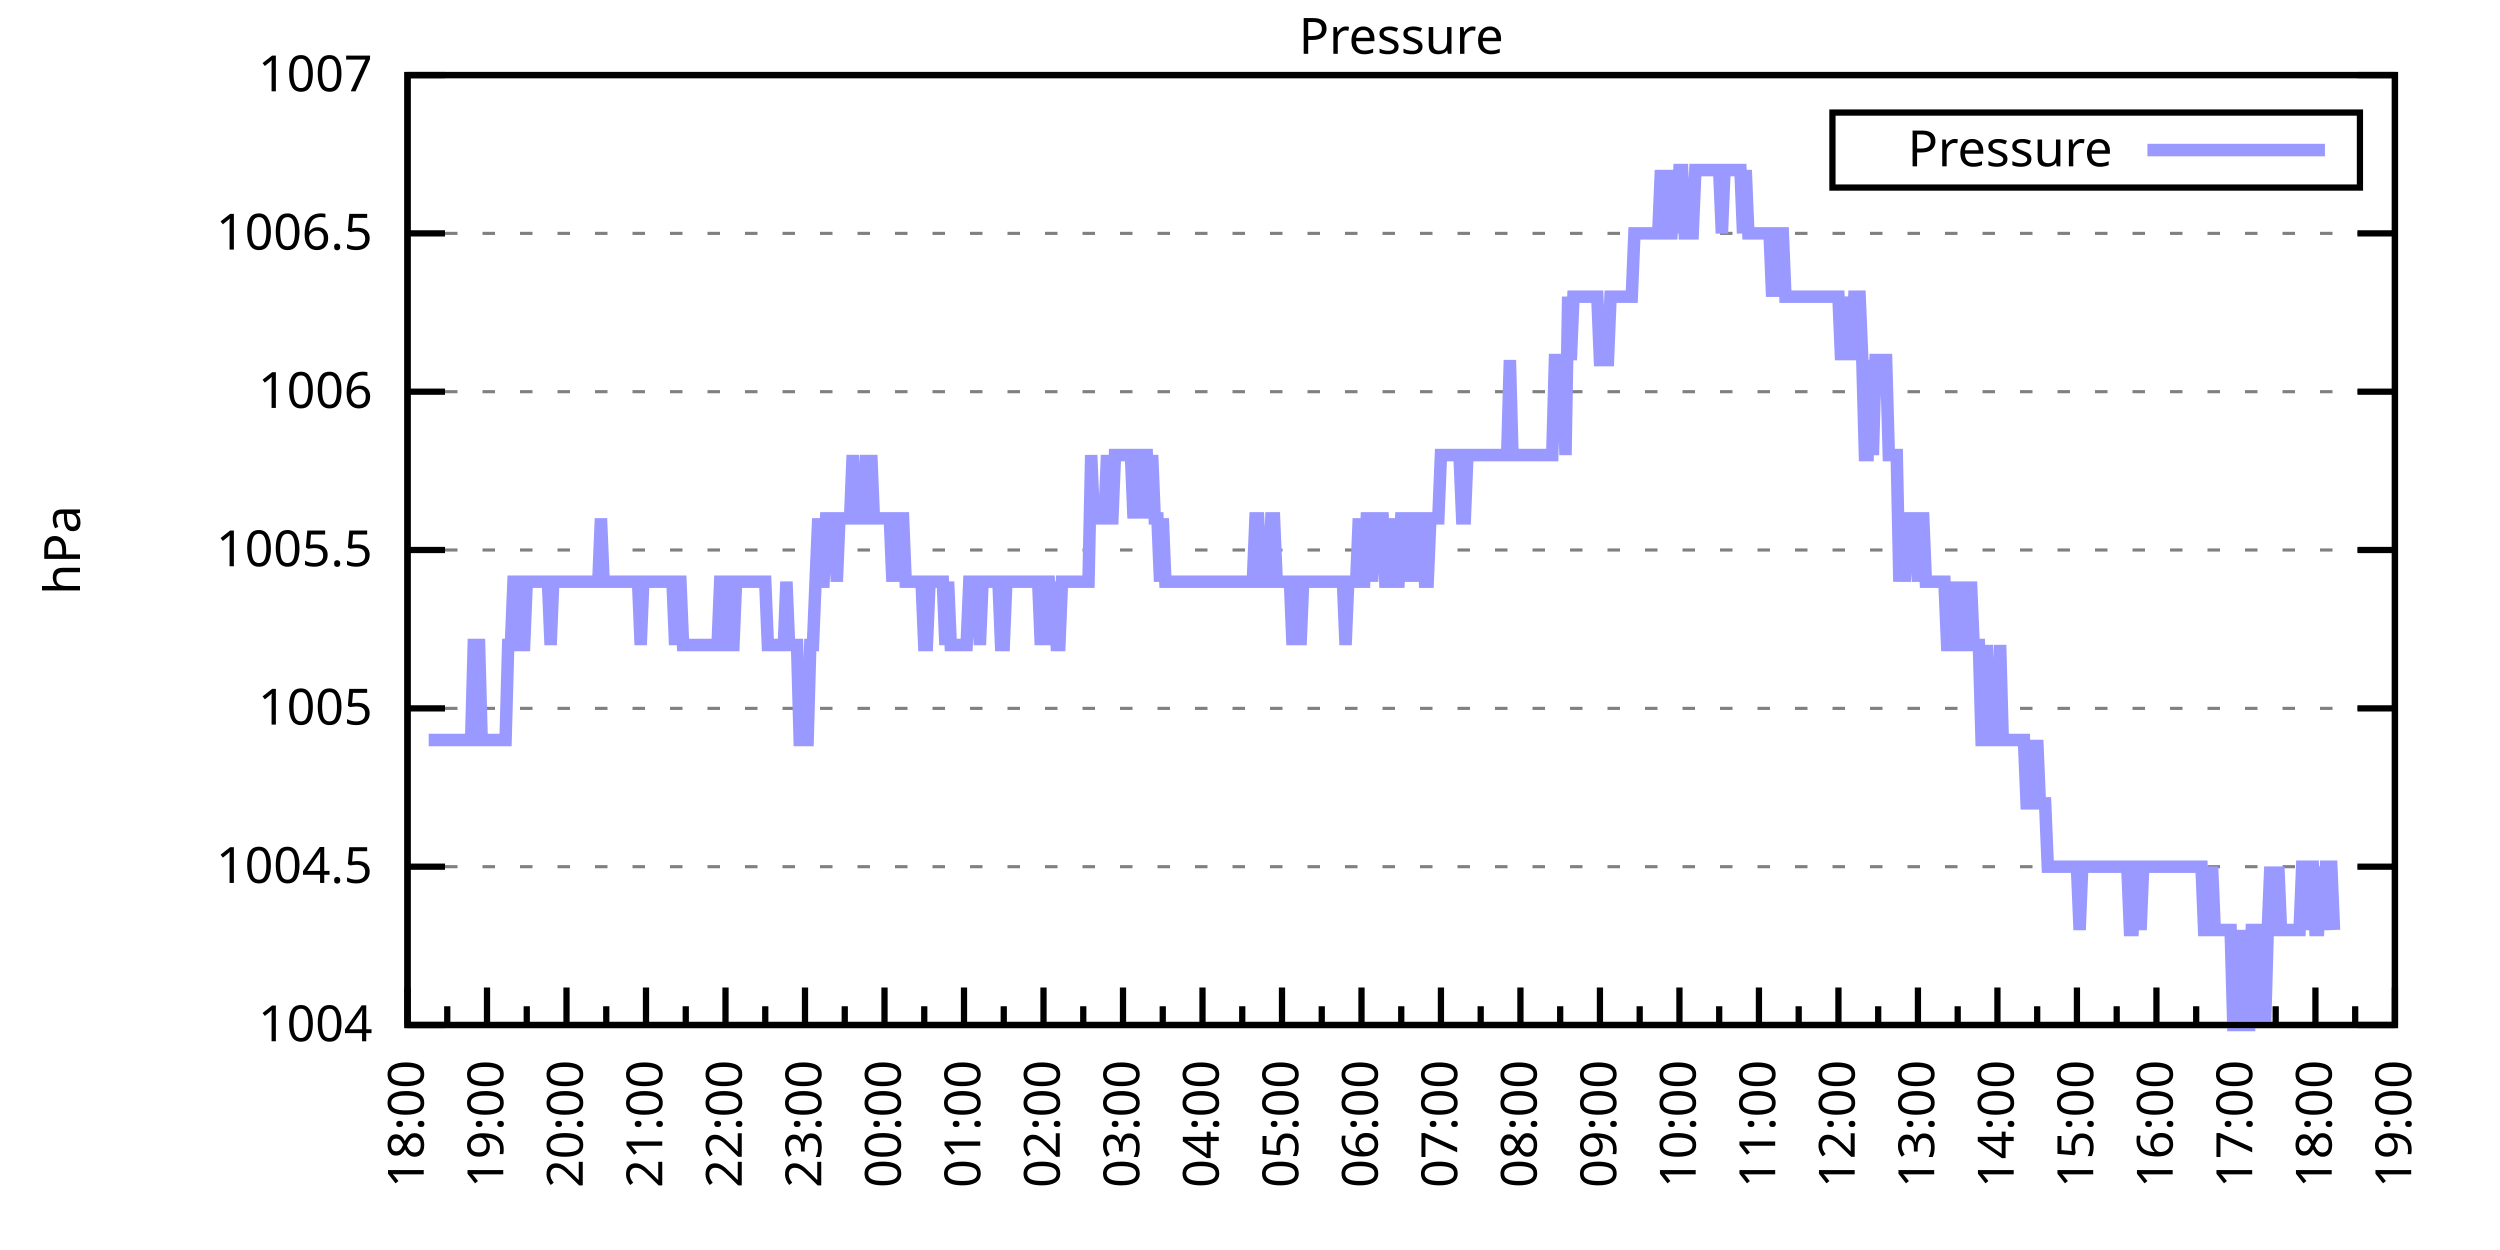
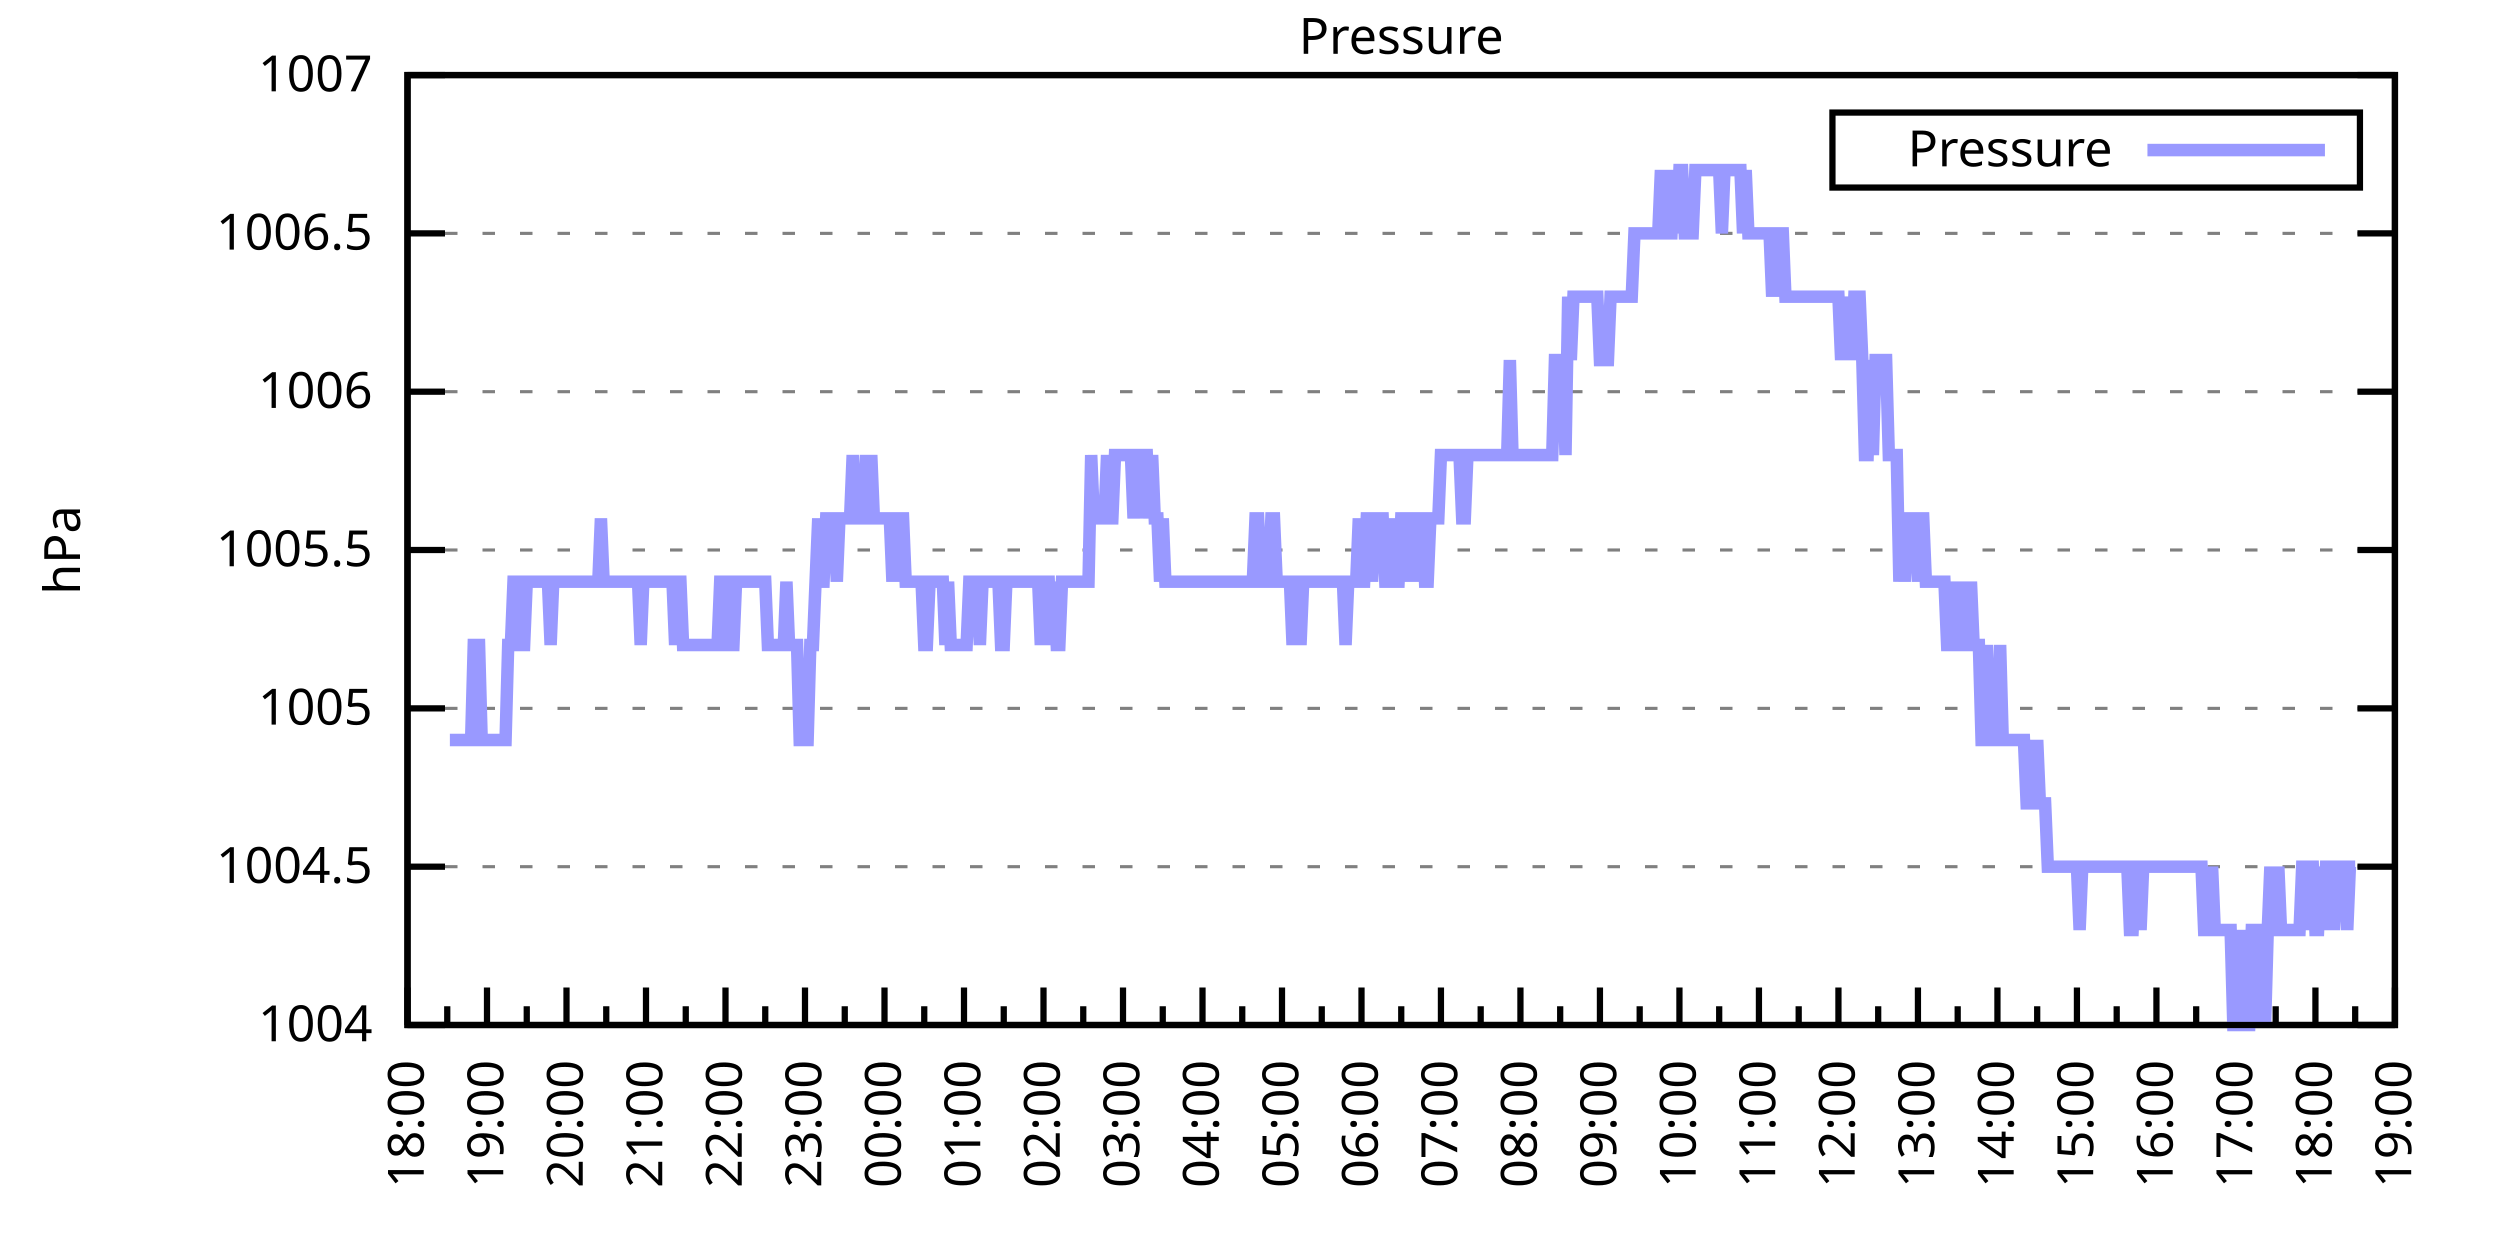
<svg xmlns="http://www.w3.org/2000/svg" xmlns:xlink="http://www.w3.org/1999/xlink" width="400" height="200" viewBox="0 0 400 200">
  <g id="gnuplot_canvas">
    <rect x="0" y="0" width="400" height="200" fill="none" />
    <defs>
      <circle id="gpDot" r="0.5" stroke-width="0.5" stroke="currentColor" />
      <path id="gpPt0" stroke-width="0.333" stroke="currentColor" d="M-1,0 h2 M0,-1 v2" />
      <path id="gpPt1" stroke-width="0.333" stroke="currentColor" d="M-1,-1 L1,1 M1,-1 L-1,1" />
      <path id="gpPt2" stroke-width="0.333" stroke="currentColor" d="M-1,0 L1,0 M0,-1 L0,1 M-1,-1 L1,1 M-1,1 L1,-1" />
      <rect id="gpPt3" stroke-width="0.333" stroke="currentColor" x="-1" y="-1" width="2" height="2" />
      <rect id="gpPt4" stroke-width="0.333" stroke="currentColor" fill="currentColor" x="-1" y="-1" width="2" height="2" />
      <circle id="gpPt5" stroke-width="0.333" stroke="currentColor" cx="0" cy="0" r="1" />
      <use xlink:href="#gpPt5" id="gpPt6" fill="currentColor" stroke="none" />
      <path id="gpPt7" stroke-width="0.333" stroke="currentColor" d="M0,-1.33 L-1.33,0.67 L1.33,0.67 z" />
      <use xlink:href="#gpPt7" id="gpPt8" fill="currentColor" stroke="none" />
      <use xlink:href="#gpPt7" id="gpPt9" stroke="currentColor" transform="rotate(180)" />
      <use xlink:href="#gpPt9" id="gpPt10" fill="currentColor" stroke="none" />
      <use xlink:href="#gpPt3" id="gpPt11" stroke="currentColor" transform="rotate(45)" />
      <use xlink:href="#gpPt11" id="gpPt12" fill="currentColor" stroke="none" />
      <path id="gpPt13" stroke-width="0.333" stroke="currentColor" d="M0,1.330 L1.265,0.411 L0.782,-1.067 L-0.782,-1.076 L-1.265,0.411 z" />
      <use xlink:href="#gpPt13" id="gpPt14" fill="currentColor" stroke="none" />
      <filter id="textbox" filterUnits="objectBoundingBox" x="0" y="0" height="1" width="1">
        <feFlood flood-color="white" flood-opacity="1" result="bgnd" />
        <feComposite in="SourceGraphic" in2="bgnd" operator="atop" />
      </filter>
      <filter id="greybox" filterUnits="objectBoundingBox" x="0" y="0" height="1" width="1">
        <feFlood flood-color="lightgrey" flood-opacity="1" result="grey" />
        <feComposite in="SourceGraphic" in2="grey" operator="atop" />
      </filter>
    </defs>
    <g fill="none" color="white" stroke="currentColor" stroke-width="1.00" stroke-linecap="butt" stroke-linejoin="miter">
</g>
    <g fill="none" color="black" stroke="currentColor" stroke-width="1.00" stroke-linecap="butt" stroke-linejoin="miter">
      <g stroke="none" shape-rendering="crispEdges">
        <polygon fill="rgb(255, 255, 255)" points="65.20,164.00 383.18,164.00 383.18,12.02 65.20,12.02 " />
      </g>
    </g>
    <g fill="none" color="black" stroke="currentColor" stroke-width="1.00" stroke-linecap="butt" stroke-linejoin="miter">
</g>
    <g fill="none" color="black" stroke="black" stroke-width="0.50" stroke-linecap="butt" stroke-linejoin="miter">
</g>
    <g fill="none" color="gray" stroke="currentColor" stroke-width="0.50" stroke-linecap="butt" stroke-linejoin="miter">
      <path stroke="gray" stroke-dasharray="2,4" class="gridline" d="M65.20,164.00 L383.19,164.00  " />
    </g>
    <g fill="none" color="gray" stroke="gray" stroke-width="1.00" stroke-linecap="butt" stroke-linejoin="miter">
</g>
    <g fill="none" color="black" stroke="currentColor" stroke-width="1.00" stroke-linecap="butt" stroke-linejoin="miter">
      <path stroke="black" d="M65.20,164.00 L71.20,164.00 M383.19,164.00 L377.19,164.00  " />
      <g transform="translate(59.60,166.60)" stroke="none" fill="black" font-family="Sans" font-size="8.00" text-anchor="end">
        <text>
          <tspan font-family="Sans"> 1004</tspan>
        </text>
      </g>
    </g>
    <g fill="none" color="black" stroke="currentColor" stroke-width="1.00" stroke-linecap="butt" stroke-linejoin="miter">
</g>
    <g fill="none" color="black" stroke="black" stroke-width="0.50" stroke-linecap="butt" stroke-linejoin="miter">
</g>
    <g fill="none" color="gray" stroke="currentColor" stroke-width="0.50" stroke-linecap="butt" stroke-linejoin="miter">
      <path stroke="gray" stroke-dasharray="2,4" class="gridline" d="M65.20,138.67 L383.19,138.67  " />
    </g>
    <g fill="none" color="gray" stroke="gray" stroke-width="1.00" stroke-linecap="butt" stroke-linejoin="miter">
</g>
    <g fill="none" color="black" stroke="currentColor" stroke-width="1.00" stroke-linecap="butt" stroke-linejoin="miter">
      <path stroke="black" d="M65.20,138.67 L71.20,138.67 M383.19,138.67 L377.19,138.67  " />
      <g transform="translate(59.60,141.27)" stroke="none" fill="black" font-family="Sans" font-size="8.00" text-anchor="end">
        <text>
          <tspan font-family="Sans"> 1004.5</tspan>
        </text>
      </g>
    </g>
    <g fill="none" color="black" stroke="currentColor" stroke-width="1.00" stroke-linecap="butt" stroke-linejoin="miter">
</g>
    <g fill="none" color="black" stroke="black" stroke-width="0.50" stroke-linecap="butt" stroke-linejoin="miter">
</g>
    <g fill="none" color="gray" stroke="currentColor" stroke-width="0.50" stroke-linecap="butt" stroke-linejoin="miter">
      <path stroke="gray" stroke-dasharray="2,4" class="gridline" d="M65.20,113.34 L383.19,113.34  " />
    </g>
    <g fill="none" color="gray" stroke="gray" stroke-width="1.00" stroke-linecap="butt" stroke-linejoin="miter">
</g>
    <g fill="none" color="black" stroke="currentColor" stroke-width="1.00" stroke-linecap="butt" stroke-linejoin="miter">
      <path stroke="black" d="M65.20,113.34 L71.20,113.34 M383.19,113.34 L377.19,113.34  " />
      <g transform="translate(59.60,115.94)" stroke="none" fill="black" font-family="Sans" font-size="8.00" text-anchor="end">
        <text>
          <tspan font-family="Sans"> 1005</tspan>
        </text>
      </g>
    </g>
    <g fill="none" color="black" stroke="currentColor" stroke-width="1.00" stroke-linecap="butt" stroke-linejoin="miter">
</g>
    <g fill="none" color="black" stroke="black" stroke-width="0.50" stroke-linecap="butt" stroke-linejoin="miter">
</g>
    <g fill="none" color="gray" stroke="currentColor" stroke-width="0.50" stroke-linecap="butt" stroke-linejoin="miter">
      <path stroke="gray" stroke-dasharray="2,4" class="gridline" d="M65.20,88.00 L383.19,88.00  " />
    </g>
    <g fill="none" color="gray" stroke="gray" stroke-width="1.00" stroke-linecap="butt" stroke-linejoin="miter">
</g>
    <g fill="none" color="black" stroke="currentColor" stroke-width="1.00" stroke-linecap="butt" stroke-linejoin="miter">
      <path stroke="black" d="M65.20,88.00 L71.20,88.00 M383.19,88.00 L377.19,88.00  " />
      <g transform="translate(59.60,90.60)" stroke="none" fill="black" font-family="Sans" font-size="8.00" text-anchor="end">
        <text>
          <tspan font-family="Sans"> 1005.5</tspan>
        </text>
      </g>
    </g>
    <g fill="none" color="black" stroke="currentColor" stroke-width="1.00" stroke-linecap="butt" stroke-linejoin="miter">
</g>
    <g fill="none" color="black" stroke="black" stroke-width="0.50" stroke-linecap="butt" stroke-linejoin="miter">
</g>
    <g fill="none" color="gray" stroke="currentColor" stroke-width="0.50" stroke-linecap="butt" stroke-linejoin="miter">
      <path stroke="gray" stroke-dasharray="2,4" class="gridline" d="M65.20,62.67 L383.19,62.67  " />
    </g>
    <g fill="none" color="gray" stroke="gray" stroke-width="1.00" stroke-linecap="butt" stroke-linejoin="miter">
</g>
    <g fill="none" color="black" stroke="currentColor" stroke-width="1.00" stroke-linecap="butt" stroke-linejoin="miter">
      <path stroke="black" d="M65.20,62.67 L71.20,62.67 M383.19,62.67 L377.19,62.67  " />
      <g transform="translate(59.60,65.27)" stroke="none" fill="black" font-family="Sans" font-size="8.00" text-anchor="end">
        <text>
          <tspan font-family="Sans"> 1006</tspan>
        </text>
      </g>
    </g>
    <g fill="none" color="black" stroke="currentColor" stroke-width="1.00" stroke-linecap="butt" stroke-linejoin="miter">
</g>
    <g fill="none" color="black" stroke="black" stroke-width="0.50" stroke-linecap="butt" stroke-linejoin="miter">
</g>
    <g fill="none" color="gray" stroke="currentColor" stroke-width="0.50" stroke-linecap="butt" stroke-linejoin="miter">
      <path stroke="gray" stroke-dasharray="2,4" class="gridline" d="M65.20,37.34 L383.19,37.34  " />
    </g>
    <g fill="none" color="gray" stroke="gray" stroke-width="1.00" stroke-linecap="butt" stroke-linejoin="miter">
</g>
    <g fill="none" color="black" stroke="currentColor" stroke-width="1.00" stroke-linecap="butt" stroke-linejoin="miter">
      <path stroke="black" d="M65.20,37.34 L71.20,37.34 M383.19,37.34 L377.19,37.34  " />
      <g transform="translate(59.60,39.94)" stroke="none" fill="black" font-family="Sans" font-size="8.00" text-anchor="end">
        <text>
          <tspan font-family="Sans"> 1006.5</tspan>
        </text>
      </g>
    </g>
    <g fill="none" color="black" stroke="currentColor" stroke-width="1.00" stroke-linecap="butt" stroke-linejoin="miter">
</g>
    <g fill="none" color="black" stroke="black" stroke-width="0.50" stroke-linecap="butt" stroke-linejoin="miter">
</g>
    <g fill="none" color="gray" stroke="currentColor" stroke-width="0.50" stroke-linecap="butt" stroke-linejoin="miter">
      <path stroke="gray" stroke-dasharray="2,4" class="gridline" d="M65.20,12.01 L383.19,12.01  " />
    </g>
    <g fill="none" color="gray" stroke="gray" stroke-width="1.00" stroke-linecap="butt" stroke-linejoin="miter">
</g>
    <g fill="none" color="black" stroke="currentColor" stroke-width="1.00" stroke-linecap="butt" stroke-linejoin="miter">
      <path stroke="black" d="M65.20,12.01 L71.20,12.01 M383.19,12.01 L377.19,12.01  " />
      <g transform="translate(59.60,14.61)" stroke="none" fill="black" font-family="Sans" font-size="8.00" text-anchor="end">
        <text>
          <tspan font-family="Sans"> 1007</tspan>
        </text>
      </g>
    </g>
    <g fill="none" color="black" stroke="currentColor" stroke-width="1.00" stroke-linecap="butt" stroke-linejoin="miter">
      <path stroke="black" d="M65.20,164.00 L65.20,158.00  " />
      <g transform="translate(67.80,169.60) rotate(270)" stroke="none" fill="black" font-family="Sans" font-size="8.00" text-anchor="end">
        <text>
          <tspan font-family="Sans">18:00</tspan>
        </text>
      </g>
    </g>
    <g fill="none" color="black" stroke="currentColor" stroke-width="1.00" stroke-linecap="butt" stroke-linejoin="miter">
      <path stroke="black" d="M71.56,164.00 L71.56,161.00 M77.92,164.00 L77.92,158.00  " />
      <g transform="translate(80.52,169.60) rotate(270)" stroke="none" fill="black" font-family="Sans" font-size="8.00" text-anchor="end">
        <text>
          <tspan font-family="Sans">19:00</tspan>
        </text>
      </g>
    </g>
    <g fill="none" color="black" stroke="currentColor" stroke-width="1.00" stroke-linecap="butt" stroke-linejoin="miter">
      <path stroke="black" d="M84.28,164.00 L84.28,161.00 M90.64,164.00 L90.64,158.00  " />
      <g transform="translate(93.24,169.60) rotate(270)" stroke="none" fill="black" font-family="Sans" font-size="8.00" text-anchor="end">
        <text>
          <tspan font-family="Sans">20:00</tspan>
        </text>
      </g>
    </g>
    <g fill="none" color="black" stroke="currentColor" stroke-width="1.00" stroke-linecap="butt" stroke-linejoin="miter">
      <path stroke="black" d="M97.00,164.00 L97.00,161.00 M103.36,164.00 L103.36,158.00  " />
      <g transform="translate(105.96,169.60) rotate(270)" stroke="none" fill="black" font-family="Sans" font-size="8.00" text-anchor="end">
        <text>
          <tspan font-family="Sans">21:00</tspan>
        </text>
      </g>
    </g>
    <g fill="none" color="black" stroke="currentColor" stroke-width="1.00" stroke-linecap="butt" stroke-linejoin="miter">
      <path stroke="black" d="M109.72,164.00 L109.72,161.00 M116.08,164.00 L116.08,158.00  " />
      <g transform="translate(118.68,169.60) rotate(270)" stroke="none" fill="black" font-family="Sans" font-size="8.00" text-anchor="end">
        <text>
          <tspan font-family="Sans">22:00</tspan>
        </text>
      </g>
    </g>
    <g fill="none" color="black" stroke="currentColor" stroke-width="1.00" stroke-linecap="butt" stroke-linejoin="miter">
      <path stroke="black" d="M122.44,164.00 L122.44,161.00 M128.80,164.00 L128.80,158.00  " />
      <g transform="translate(131.40,169.60) rotate(270)" stroke="none" fill="black" font-family="Sans" font-size="8.00" text-anchor="end">
        <text>
          <tspan font-family="Sans">23:00</tspan>
        </text>
      </g>
    </g>
    <g fill="none" color="black" stroke="currentColor" stroke-width="1.00" stroke-linecap="butt" stroke-linejoin="miter">
      <path stroke="black" d="M135.16,164.00 L135.16,161.00 M141.52,164.00 L141.52,158.00  " />
      <g transform="translate(144.12,169.60) rotate(270)" stroke="none" fill="black" font-family="Sans" font-size="8.00" text-anchor="end">
        <text>
          <tspan font-family="Sans">00:00</tspan>
        </text>
      </g>
    </g>
    <g fill="none" color="black" stroke="currentColor" stroke-width="1.00" stroke-linecap="butt" stroke-linejoin="miter">
      <path stroke="black" d="M147.88,164.00 L147.88,161.00 M154.24,164.00 L154.24,158.00  " />
      <g transform="translate(156.84,169.60) rotate(270)" stroke="none" fill="black" font-family="Sans" font-size="8.00" text-anchor="end">
        <text>
          <tspan font-family="Sans">01:00</tspan>
        </text>
      </g>
    </g>
    <g fill="none" color="black" stroke="currentColor" stroke-width="1.00" stroke-linecap="butt" stroke-linejoin="miter">
      <path stroke="black" d="M160.60,164.00 L160.60,161.00 M166.96,164.00 L166.96,158.00  " />
      <g transform="translate(169.56,169.60) rotate(270)" stroke="none" fill="black" font-family="Sans" font-size="8.00" text-anchor="end">
        <text>
          <tspan font-family="Sans">02:00</tspan>
        </text>
      </g>
    </g>
    <g fill="none" color="black" stroke="currentColor" stroke-width="1.00" stroke-linecap="butt" stroke-linejoin="miter">
      <path stroke="black" d="M173.32,164.00 L173.32,161.00 M179.68,164.00 L179.68,158.00  " />
      <g transform="translate(182.28,169.60) rotate(270)" stroke="none" fill="black" font-family="Sans" font-size="8.00" text-anchor="end">
        <text>
          <tspan font-family="Sans">03:00</tspan>
        </text>
      </g>
    </g>
    <g fill="none" color="black" stroke="currentColor" stroke-width="1.00" stroke-linecap="butt" stroke-linejoin="miter">
      <path stroke="black" d="M186.04,164.00 L186.04,161.00 M192.40,164.00 L192.40,158.00  " />
      <g transform="translate(195.00,169.60) rotate(270)" stroke="none" fill="black" font-family="Sans" font-size="8.00" text-anchor="end">
        <text>
          <tspan font-family="Sans">04:00</tspan>
        </text>
      </g>
    </g>
    <g fill="none" color="black" stroke="currentColor" stroke-width="1.00" stroke-linecap="butt" stroke-linejoin="miter">
      <path stroke="black" d="M198.76,164.00 L198.76,161.00 M205.12,164.00 L205.12,158.00  " />
      <g transform="translate(207.72,169.60) rotate(270)" stroke="none" fill="black" font-family="Sans" font-size="8.00" text-anchor="end">
        <text>
          <tspan font-family="Sans">05:00</tspan>
        </text>
      </g>
    </g>
    <g fill="none" color="black" stroke="currentColor" stroke-width="1.00" stroke-linecap="butt" stroke-linejoin="miter">
      <path stroke="black" d="M211.48,164.00 L211.48,161.00 M217.84,164.00 L217.84,158.00  " />
      <g transform="translate(220.44,169.60) rotate(270)" stroke="none" fill="black" font-family="Sans" font-size="8.00" text-anchor="end">
        <text>
          <tspan font-family="Sans">06:00</tspan>
        </text>
      </g>
    </g>
    <g fill="none" color="black" stroke="currentColor" stroke-width="1.00" stroke-linecap="butt" stroke-linejoin="miter">
      <path stroke="black" d="M224.20,164.00 L224.20,161.00 M230.55,164.00 L230.55,158.00  " />
      <g transform="translate(233.15,169.60) rotate(270)" stroke="none" fill="black" font-family="Sans" font-size="8.00" text-anchor="end">
        <text>
          <tspan font-family="Sans">07:00</tspan>
        </text>
      </g>
    </g>
    <g fill="none" color="black" stroke="currentColor" stroke-width="1.00" stroke-linecap="butt" stroke-linejoin="miter">
      <path stroke="black" d="M236.91,164.00 L236.91,161.00 M243.27,164.00 L243.27,158.00  " />
      <g transform="translate(245.87,169.60) rotate(270)" stroke="none" fill="black" font-family="Sans" font-size="8.00" text-anchor="end">
        <text>
          <tspan font-family="Sans">08:00</tspan>
        </text>
      </g>
    </g>
    <g fill="none" color="black" stroke="currentColor" stroke-width="1.00" stroke-linecap="butt" stroke-linejoin="miter">
      <path stroke="black" d="M249.63,164.00 L249.63,161.00 M255.99,164.00 L255.99,158.00  " />
      <g transform="translate(258.59,169.60) rotate(270)" stroke="none" fill="black" font-family="Sans" font-size="8.00" text-anchor="end">
        <text>
          <tspan font-family="Sans">09:00</tspan>
        </text>
      </g>
    </g>
    <g fill="none" color="black" stroke="currentColor" stroke-width="1.00" stroke-linecap="butt" stroke-linejoin="miter">
      <path stroke="black" d="M262.35,164.00 L262.35,161.00 M268.71,164.00 L268.71,158.00  " />
      <g transform="translate(271.31,169.60) rotate(270)" stroke="none" fill="black" font-family="Sans" font-size="8.00" text-anchor="end">
        <text>
          <tspan font-family="Sans">10:00</tspan>
        </text>
      </g>
    </g>
    <g fill="none" color="black" stroke="currentColor" stroke-width="1.00" stroke-linecap="butt" stroke-linejoin="miter">
      <path stroke="black" d="M275.07,164.00 L275.07,161.00 M281.43,164.00 L281.43,158.00  " />
      <g transform="translate(284.03,169.60) rotate(270)" stroke="none" fill="black" font-family="Sans" font-size="8.00" text-anchor="end">
        <text>
          <tspan font-family="Sans">11:00</tspan>
        </text>
      </g>
    </g>
    <g fill="none" color="black" stroke="currentColor" stroke-width="1.00" stroke-linecap="butt" stroke-linejoin="miter">
      <path stroke="black" d="M287.79,164.00 L287.79,161.00 M294.15,164.00 L294.15,158.00  " />
      <g transform="translate(296.75,169.60) rotate(270)" stroke="none" fill="black" font-family="Sans" font-size="8.00" text-anchor="end">
        <text>
          <tspan font-family="Sans">12:00</tspan>
        </text>
      </g>
    </g>
    <g fill="none" color="black" stroke="currentColor" stroke-width="1.00" stroke-linecap="butt" stroke-linejoin="miter">
      <path stroke="black" d="M300.51,164.00 L300.51,161.00 M306.87,164.00 L306.87,158.00  " />
      <g transform="translate(309.47,169.60) rotate(270)" stroke="none" fill="black" font-family="Sans" font-size="8.00" text-anchor="end">
        <text>
          <tspan font-family="Sans">13:00</tspan>
        </text>
      </g>
    </g>
    <g fill="none" color="black" stroke="currentColor" stroke-width="1.00" stroke-linecap="butt" stroke-linejoin="miter">
      <path stroke="black" d="M313.23,164.00 L313.23,161.00 M319.59,164.00 L319.59,158.00  " />
      <g transform="translate(322.19,169.60) rotate(270)" stroke="none" fill="black" font-family="Sans" font-size="8.00" text-anchor="end">
        <text>
          <tspan font-family="Sans">14:00</tspan>
        </text>
      </g>
    </g>
    <g fill="none" color="black" stroke="currentColor" stroke-width="1.00" stroke-linecap="butt" stroke-linejoin="miter">
      <path stroke="black" d="M325.95,164.00 L325.95,161.00 M332.31,164.00 L332.31,158.00  " />
      <g transform="translate(334.91,169.60) rotate(270)" stroke="none" fill="black" font-family="Sans" font-size="8.00" text-anchor="end">
        <text>
          <tspan font-family="Sans">15:00</tspan>
        </text>
      </g>
    </g>
    <g fill="none" color="black" stroke="currentColor" stroke-width="1.00" stroke-linecap="butt" stroke-linejoin="miter">
      <path stroke="black" d="M338.67,164.00 L338.67,161.00 M345.03,164.00 L345.03,158.00  " />
      <g transform="translate(347.63,169.60) rotate(270)" stroke="none" fill="black" font-family="Sans" font-size="8.00" text-anchor="end">
        <text>
          <tspan font-family="Sans">16:00</tspan>
        </text>
      </g>
    </g>
    <g fill="none" color="black" stroke="currentColor" stroke-width="1.00" stroke-linecap="butt" stroke-linejoin="miter">
      <path stroke="black" d="M351.39,164.00 L351.39,161.00 M357.75,164.00 L357.75,158.00  " />
      <g transform="translate(360.35,169.60) rotate(270)" stroke="none" fill="black" font-family="Sans" font-size="8.00" text-anchor="end">
        <text>
          <tspan font-family="Sans">17:00</tspan>
        </text>
      </g>
    </g>
    <g fill="none" color="black" stroke="currentColor" stroke-width="1.00" stroke-linecap="butt" stroke-linejoin="miter">
      <path stroke="black" d="M364.11,164.00 L364.11,161.00 M370.47,164.00 L370.47,158.00  " />
      <g transform="translate(373.07,169.60) rotate(270)" stroke="none" fill="black" font-family="Sans" font-size="8.00" text-anchor="end">
        <text>
          <tspan font-family="Sans">18:00</tspan>
        </text>
      </g>
    </g>
    <g fill="none" color="black" stroke="currentColor" stroke-width="1.00" stroke-linecap="butt" stroke-linejoin="miter">
      <path stroke="black" d="M376.83,164.00 L376.83,161.00 M383.19,164.00 L383.19,158.00  " />
      <g transform="translate(385.79,169.60) rotate(270)" stroke="none" fill="black" font-family="Sans" font-size="8.00" text-anchor="end">
        <text>
          <tspan font-family="Sans">19:00</tspan>
        </text>
      </g>
    </g>
    <g fill="none" color="black" stroke="currentColor" stroke-width="1.00" stroke-linecap="butt" stroke-linejoin="miter">
</g>
    <g fill="none" color="black" stroke="currentColor" stroke-width="1.00" stroke-linecap="butt" stroke-linejoin="miter">
      <path stroke="black" d="M65.20,12.01 L65.20,164.00 L383.19,164.00 L383.19,12.01 L65.20,12.01 Z  " />
    </g>
    <g fill="none" color="black" stroke="currentColor" stroke-width="1.00" stroke-linecap="butt" stroke-linejoin="miter">
      <g transform="translate(12.80,88.01) rotate(270)" stroke="none" fill="black" font-family="Sans" font-size="8.00" text-anchor="middle">
        <text>
          <tspan font-family="Sans">hPa</tspan>
        </text>
      </g>
    </g>
    <g fill="none" color="black" stroke="currentColor" stroke-width="1.00" stroke-linecap="butt" stroke-linejoin="miter">
</g>
    <g fill="none" color="black" stroke="currentColor" stroke-width="1.00" stroke-linecap="butt" stroke-linejoin="miter">
      <path stroke="black" d="M293.19,30.01 L293.19,18.01 L377.59,18.01 L377.59,30.01 L293.19,30.01 Z  " />
    </g>
    <g id="Pressure_plot_1">
      <g fill="none" color="white" stroke="black" stroke-width="2.00" stroke-linecap="butt" stroke-linejoin="miter">
</g>
      <g fill="none" color="black" stroke="currentColor" stroke-width="2.00" stroke-linecap="butt" stroke-linejoin="miter">
        <g transform="translate(337.99,26.61)" stroke="none" fill="black" font-family="Sans" font-size="8.00" text-anchor="end">
          <text>
            <tspan font-family="Sans">Pressure</tspan>
          </text>
        </g>
      </g>
      <g fill="none" color="black" stroke="currentColor" stroke-width="2.00" stroke-linecap="butt" stroke-linejoin="miter">
-         <path stroke="rgb(153, 153, 255)" d="M343.59,24.01 L371.99,24.01 M68.59,118.40 L69.02,118.40 L69.44,118.40 L69.86,118.40 L70.29,118.40 L70.71,118.40   L71.14,118.40 L71.56,118.40 L71.98,118.40 L72.41,118.40 L72.83,118.40 L73.26,118.40 L73.68,118.40 L74.10,118.40   L74.53,118.40 L74.95,118.40 L75.38,118.40 L75.80,103.20 L76.22,103.20 L76.65,103.20 L77.07,118.40 L77.50,118.40   L77.92,118.40 L78.34,118.40 L78.77,118.40 L79.19,118.40 L79.62,118.40 L80.04,118.40 L80.46,118.40 L80.89,118.40   L81.31,103.20 L81.74,103.20 L82.16,93.07 L82.58,93.07 L83.01,93.07 L83.43,103.20 L83.86,103.20 L84.28,93.07   L84.70,93.07 L85.13,93.07 L85.55,93.07 L85.98,93.07 L86.40,93.07 L86.82,93.07 L87.25,93.07 L87.67,93.07   L88.10,103.20 L88.52,93.07 L88.94,93.07 L89.37,93.07 L89.79,93.07 L90.22,93.07 L90.64,93.07 L91.06,93.07   L91.49,93.07 L91.91,93.07 L92.34,93.07 L92.76,93.07 L93.18,93.07 L93.61,93.07 L94.03,93.07 L94.46,93.07   L94.88,93.07 L95.30,93.07 L95.73,93.07 L96.15,82.94 L96.58,93.07 L97.00,93.07 L97.42,93.07 L97.85,93.07   L98.27,93.07 L98.69,93.07 L99.12,93.07 L99.54,93.07 L99.97,93.07 L100.39,93.07 L100.81,93.07 L101.24,93.07   L101.66,93.07 L102.09,93.07 L102.51,103.20 L102.93,93.07 L103.36,93.07 L103.78,93.07 L104.21,93.07 L104.63,93.07   L105.05,93.07 L105.48,93.07 L105.90,93.07 L106.33,93.07 L106.75,93.07 L107.17,93.07 L107.60,93.07 L108.02,103.20   L108.45,93.07 L108.87,93.07 L109.29,103.20 L109.72,103.20 L110.14,103.20 L110.57,103.20 L110.99,103.20 L111.41,103.20   L111.84,103.20 L112.26,103.20 L112.69,103.20 L113.11,103.20 L113.53,103.20 L113.96,103.20 L114.38,103.20 L114.81,103.20   L115.23,93.07 L115.65,93.07 L116.08,93.07 L116.50,103.20 L116.93,103.20 L117.35,103.20 L117.77,93.07 L118.20,93.07   L118.62,93.07 L119.05,93.07 L119.47,93.07 L119.89,93.07 L120.32,93.07 L120.74,93.07 L121.17,93.07 L121.59,93.07   L122.01,93.07 L122.44,93.07 L122.86,103.20 L123.29,103.20 L123.71,103.20 L124.13,103.20 L124.56,103.20 L124.98,103.20   L125.41,103.20 L125.83,93.07 L126.25,103.20 L126.68,103.20 L127.10,103.20 L127.53,103.20 L127.95,118.40 L128.37,118.40   L128.80,118.40 L129.22,118.40 L129.65,103.20 L130.07,103.20 L130.49,93.07 L130.92,82.94 L131.34,93.07 L131.77,93.07   L132.19,82.94 L132.61,82.94 L133.04,82.94 L133.46,82.94 L133.89,93.07 L134.31,82.94 L134.73,82.94 L135.16,82.94   L135.58,82.94 L136.01,82.94 L136.43,72.81 L136.85,82.94 L137.28,82.94 L137.70,82.94 L138.13,82.94 L138.55,72.81   L138.97,82.94 L139.40,72.81 L139.82,82.94 L140.25,82.94 L140.67,82.94 L141.09,82.94 L141.52,82.94 L141.94,82.94   L142.37,82.94 L142.79,93.07 L143.21,82.94 L143.64,93.07 L144.06,82.94 L144.49,82.94 L144.91,93.07 L145.33,93.07   L145.76,93.07 L146.18,93.07 L146.61,93.07 L147.03,93.07 L147.45,93.07 L147.88,103.20 L148.30,103.20 L148.73,93.07   L149.15,93.07 L149.57,93.07 L150.00,93.07 L150.42,93.07 L150.85,93.07 L151.27,103.20 L151.69,93.07 L152.12,103.20   L152.54,103.20 L152.97,103.20 L153.39,103.20 L153.81,103.20 L154.24,103.20 L154.66,103.20 L155.09,93.07 L155.51,93.07   L155.93,93.07 L156.36,93.07 L156.78,103.20 L157.21,93.07 L157.63,93.07 L158.05,93.07 L158.48,93.07 L158.90,93.07   L159.33,93.07 L159.75,93.07 L160.17,103.20 L160.60,103.20 L161.02,93.07 L161.44,93.07 L161.87,93.07 L162.29,93.07   L162.72,93.07 L163.14,93.07 L163.56,93.07 L163.99,93.07 L164.41,93.07 L164.84,93.07 L165.26,93.07 L165.68,93.07   L166.11,93.07 L166.53,103.20 L166.96,93.07 L167.38,93.07 L167.80,93.07 L168.23,103.20 L168.65,93.07 L169.08,103.20   L169.50,103.20 L169.92,93.07 L170.35,93.07 L170.77,93.07 L171.20,93.07 L171.62,93.07 L172.04,93.07 L172.47,93.07   L172.89,93.07 L173.32,93.07 L173.74,93.07 L174.16,93.07 L174.59,72.81 L175.01,82.94 L175.44,82.94 L175.86,82.94   L176.28,82.94 L176.71,82.94 L177.13,72.81 L177.56,82.94 L177.98,82.94 L178.40,72.81 L178.83,72.81 L179.25,72.81   L179.68,72.81 L180.10,72.81 L180.52,72.81 L180.95,72.81 L181.37,82.94 L181.80,72.81 L182.22,82.94 L182.64,72.81   L183.07,72.81 L183.49,72.81 L183.92,82.94 L184.34,72.81 L184.76,82.94 L185.19,82.94 L185.61,93.07 L186.04,82.94   L186.46,93.07 L186.88,93.07 L187.31,93.07 L187.73,93.07 L188.16,93.07 L188.58,93.07 L189.00,93.07 L189.43,93.07   L189.85,93.07 L190.28,93.07 L190.70,93.07 L191.12,93.07 L191.55,93.07 L191.97,93.07 L192.40,93.07 L192.82,93.07   L193.24,93.07 L193.67,93.07 L194.09,93.07 L194.52,93.07 L194.94,93.07 L195.36,93.07 L195.79,93.07 L196.21,93.07   L196.64,93.07 L197.06,93.07 L197.48,93.07 L197.91,93.07 L198.33,93.07 L198.76,93.07 L199.18,93.07 L199.60,93.07   L200.03,93.07 L200.45,93.07 L200.88,82.94 L201.30,82.94 L201.72,93.07 L202.15,93.07 L202.57,93.07 L203.00,93.07   L203.42,82.94 L203.84,82.94 L204.27,93.07 L204.69,93.07 L205.12,93.07 L205.54,93.07 L205.96,93.07 L206.39,93.07   L206.81,103.20 L207.24,93.07 L207.66,93.07 L208.08,103.20 L208.51,93.07 L208.93,93.07 L209.36,93.07 L209.78,93.07   L210.20,93.07 L210.63,93.07 L211.05,93.07 L211.48,93.07 L211.90,93.07 L212.32,93.07 L212.75,93.07 L213.17,93.07   L213.60,93.07 L214.02,93.07 L214.44,93.07 L214.87,93.07 L215.29,103.20 L215.72,93.07 L216.14,93.07 L216.56,93.07   L216.99,93.07 L217.41,82.94 L217.84,93.07 L218.26,93.07 L218.68,82.94 L219.11,82.94 L219.53,93.07 L219.96,82.94   L220.38,82.94 L220.80,82.94 L221.23,82.94 L221.65,93.07 L222.08,93.07 L222.50,93.07 L222.92,82.94 L223.35,93.07   L223.77,93.07 L224.20,82.94 L224.62,82.94 L225.04,93.07 L225.47,82.94 L225.89,82.94 L226.31,82.94 L226.74,93.07   L227.16,82.94 L227.59,82.94 L228.01,93.07 L228.43,93.07 L228.86,82.94 L229.28,82.94 L229.71,82.94 L230.13,82.94   L230.55,72.81 L230.98,72.81 L231.40,72.81 L231.83,72.81 L232.25,72.81 L232.67,72.81 L233.10,72.81 L233.52,72.81   L233.95,82.94 L234.37,82.94 L234.79,72.81 L235.22,72.81 L235.64,72.81 L236.07,72.81 L236.49,72.81 L236.91,72.81   L237.34,72.81 L237.76,72.81 L238.19,72.81 L238.61,72.81 L239.03,72.81 L239.46,72.81 L239.88,72.81 L240.31,72.81   L240.73,72.81 L241.15,72.81 L241.58,57.61 L242.00,72.81 L242.43,72.81 L242.85,72.81 L243.27,72.81 L243.70,72.81   L244.12,72.81 L244.55,72.81 L244.97,72.81 L245.39,72.81 L245.82,72.81 L246.24,72.81 L246.67,72.81 L247.09,72.81   L247.51,72.81 L247.94,72.81 L248.36,72.81 L248.79,57.61 L249.21,57.61 L249.63,57.61 L250.06,57.61 L250.48,72.81   L250.91,47.47 L251.33,57.61 L251.75,47.47 L252.18,47.47 L252.60,47.47 L253.03,47.47 L253.45,47.47 L253.87,47.47   L254.30,47.47 L254.72,47.47 L255.15,47.47 L255.57,47.47 L255.99,57.61 L256.42,57.61 L256.84,57.61 L257.27,57.61   L257.69,47.47 L258.11,47.47 L258.54,47.47 L258.96,47.47 L259.39,47.47 L259.81,47.47 L260.23,47.47 L260.66,47.47   L261.08,47.47 L261.51,37.34 L261.93,37.34 L262.35,37.34 L262.78,37.34 L263.20,37.34 L263.63,37.34 L264.05,37.34   L264.47,37.34 L264.90,37.34 L265.32,37.34 L265.75,27.21 L266.17,37.34 L266.59,27.21 L267.02,37.34 L267.44,37.34   L267.87,27.21 L268.29,37.34 L268.71,27.21 L269.14,27.21 L269.56,37.34 L269.99,37.34 L270.41,37.34 L270.83,37.34   L271.26,27.21 L271.68,27.21 L272.11,27.21 L272.53,27.21 L272.95,27.21 L273.38,27.21 L273.80,27.21 L274.23,27.21   L274.65,27.21 L275.07,27.21 L275.50,37.34 L275.92,27.21 L276.35,27.21 L276.77,27.21 L277.19,27.21 L277.62,27.21   L278.04,27.21 L278.47,27.21 L278.89,37.34 L279.31,27.21 L279.74,37.34 L280.16,37.34 L280.59,37.34 L281.01,37.34   L281.43,37.34 L281.86,37.34 L282.28,37.34 L282.71,37.34 L283.13,37.34 L283.55,47.47 L283.98,37.34 L284.40,47.47   L284.83,37.34 L285.25,37.34 L285.67,47.47 L286.10,47.47 L286.52,47.47 L286.95,47.47 L287.37,47.47 L287.79,47.47   L288.22,47.47 L288.64,47.47 L289.06,47.47 L289.49,47.47 L289.91,47.47 L290.34,47.47 L290.76,47.47 L291.18,47.47   L291.61,47.47 L292.03,47.47 L292.46,47.47 L292.88,47.47 L293.30,47.47 L293.73,47.47 L294.15,47.47 L294.58,57.61   L295.00,47.47 L295.42,57.61 L295.85,47.47 L296.27,57.61 L296.70,47.47 L297.12,47.47 L297.54,47.47 L297.97,57.61   L298.39,72.81 L298.82,72.81 L299.24,57.61 L299.66,72.81 L300.09,57.61 L300.51,57.61 L300.94,57.61 L301.36,57.61   L301.78,57.61 L302.21,72.81 L302.63,72.81 L303.06,72.81 L303.48,72.81 L303.90,93.07 L304.33,82.94 L304.75,93.07   L305.18,82.94 L305.60,82.94 L306.02,82.94 L306.45,82.94 L306.87,93.07 L307.30,82.94 L307.72,82.94 L308.14,93.07   L308.57,93.07 L308.99,93.07 L309.42,93.07 L309.84,93.07 L310.26,93.07 L310.69,93.07 L311.11,93.07 L311.54,103.20   L311.96,103.20 L312.38,93.07 L312.81,103.20 L313.23,93.07 L313.66,103.20 L314.08,103.20 L314.50,93.07 L314.93,103.20   L315.35,93.07 L315.78,103.20 L316.20,103.20 L316.62,103.20 L317.05,118.40 L317.47,118.40 L317.90,103.20 L318.32,118.40   L318.74,118.40 L319.17,118.40 L319.59,118.40 L320.02,103.20 L320.44,118.40 L320.86,118.40 L321.29,118.40 L321.71,118.40   L322.14,118.40 L322.56,118.40 L322.98,118.40 L323.41,118.40 L323.83,118.40 L324.26,128.54 L324.68,128.54 L325.10,118.40   L325.53,128.54 L325.95,118.40 L326.38,128.54 L326.80,128.54 L327.22,128.54 L327.65,138.67 L328.07,138.67 L328.50,138.67   L328.92,138.67 L329.34,138.67 L329.77,138.67 L330.19,138.67 L330.62,138.67 L331.04,138.67 L331.46,138.67 L331.89,138.67   L332.31,138.67 L332.74,148.80 L333.16,138.67 L333.58,138.67 L334.01,138.67 L334.43,138.67 L334.86,138.67 L335.28,138.67   L335.70,138.67 L336.13,138.67 L336.55,138.67 L336.98,138.67 L337.40,138.67 L337.82,138.67 L338.25,138.67 L338.67,138.67   L339.10,138.67 L339.52,138.67 L339.94,138.67 L340.37,138.67 L340.79,148.80 L341.22,148.80 L341.64,138.67 L342.06,138.67   L342.49,148.80 L342.91,138.67 L343.34,138.67 L343.76,138.67 L344.18,138.67 L344.61,138.67 L345.03,138.67 L345.46,138.67   L345.88,138.67 L346.30,138.67 L346.73,138.67 L347.15,138.67 L347.58,138.67 L348.00,138.67 L348.42,138.67 L348.85,138.67   L349.27,138.67 L349.70,138.67 L350.12,138.67 L350.54,138.67 L350.97,138.67 L351.39,138.67 L351.81,138.67 L352.24,138.67   L352.66,148.80 L353.09,148.80 L353.51,148.80 L353.93,138.67 L354.36,148.80 L354.78,148.80 L355.21,148.80 L355.63,148.80   L356.05,148.80 L356.48,148.80 L356.90,148.80 L357.33,164.00 L357.75,164.00 L358.17,164.00 L358.60,148.80 L359.02,164.00   L359.45,164.00 L359.87,164.00 L360.29,148.80 L360.72,148.80 L361.14,148.80 L361.57,164.00 L361.99,148.80 L362.41,164.00   L362.84,148.80 L363.26,138.67 L363.69,148.80 L364.11,148.80 L364.53,138.67 L364.96,148.80 L365.38,148.80 L365.81,148.80   L366.23,148.80 L366.65,148.80 L367.08,148.80 L367.50,148.80 L367.93,148.80 L368.35,138.67 L368.77,138.67 L369.20,148.80   L369.62,138.67 L370.05,138.67 L370.47,148.80 L370.89,148.80 L371.32,138.67 L371.74,148.80 L372.17,138.67 L372.59,138.67   L373.01,138.67 L373.44,148.80  " />
+         <path stroke="rgb(153, 153, 255)" d="M343.59,24.01 L371.99,24.01 M71.98,118.40 L72.41,118.40 L72.83,118.40 L73.26,118.40 L73.68,118.40 L74.10,118.40   L74.53,118.40 L74.95,118.40 L75.38,118.40 L75.80,103.20 L76.22,103.20 L76.65,103.20 L77.07,118.40 L77.50,118.40   L77.92,118.40 L78.34,118.40 L78.77,118.40 L79.19,118.40 L79.62,118.40 L80.04,118.40 L80.46,118.40 L80.89,118.40   L81.31,103.20 L81.74,103.20 L82.16,93.07 L82.58,93.07 L83.01,93.07 L83.43,103.20 L83.86,103.20 L84.28,93.07   L84.70,93.07 L85.13,93.07 L85.55,93.07 L85.98,93.07 L86.40,93.07 L86.82,93.07 L87.25,93.07 L87.67,93.07   L88.10,103.20 L88.52,93.07 L88.94,93.07 L89.37,93.07 L89.79,93.07 L90.22,93.07 L90.64,93.07 L91.06,93.07   L91.49,93.07 L91.91,93.07 L92.34,93.07 L92.76,93.07 L93.18,93.07 L93.61,93.07 L94.03,93.07 L94.46,93.07   L94.88,93.07 L95.30,93.07 L95.73,93.07 L96.15,82.94 L96.58,93.07 L97.00,93.07 L97.42,93.07 L97.85,93.07   L98.27,93.07 L98.69,93.07 L99.12,93.07 L99.54,93.07 L99.97,93.07 L100.39,93.07 L100.81,93.07 L101.24,93.07   L101.66,93.07 L102.09,93.07 L102.51,103.20 L102.93,93.07 L103.36,93.07 L103.78,93.07 L104.21,93.07 L104.63,93.07   L105.05,93.07 L105.48,93.07 L105.90,93.07 L106.33,93.07 L106.75,93.07 L107.17,93.07 L107.60,93.07 L108.02,103.20   L108.45,93.07 L108.87,93.07 L109.29,103.20 L109.72,103.20 L110.14,103.20 L110.57,103.20 L110.99,103.20 L111.41,103.20   L111.84,103.20 L112.26,103.20 L112.69,103.20 L113.11,103.20 L113.53,103.20 L113.96,103.20 L114.38,103.20 L114.81,103.20   L115.23,93.07 L115.65,93.07 L116.08,93.07 L116.50,103.20 L116.93,103.20 L117.35,103.20 L117.77,93.07 L118.20,93.07   L118.62,93.07 L119.05,93.07 L119.47,93.07 L119.89,93.07 L120.32,93.07 L120.74,93.07 L121.17,93.07 L121.59,93.07   L122.01,93.07 L122.44,93.07 L122.86,103.20 L123.29,103.20 L123.71,103.20 L124.13,103.20 L124.56,103.20 L124.98,103.20   L125.41,103.20 L125.83,93.07 L126.25,103.20 L126.68,103.20 L127.10,103.20 L127.53,103.20 L127.95,118.40 L128.37,118.40   L128.80,118.40 L129.22,118.40 L129.65,103.20 L130.07,103.20 L130.49,93.07 L130.92,82.94 L131.34,93.07 L131.77,93.07   L132.19,82.94 L132.61,82.94 L133.04,82.94 L133.46,82.94 L133.89,93.07 L134.31,82.94 L134.73,82.94 L135.16,82.94   L135.58,82.94 L136.01,82.94 L136.43,72.81 L136.85,82.94 L137.28,82.94 L137.70,82.94 L138.13,82.94 L138.55,72.81   L138.97,82.94 L139.40,72.81 L139.82,82.94 L140.25,82.94 L140.67,82.94 L141.09,82.94 L141.52,82.94 L141.94,82.94   L142.37,82.94 L142.79,93.07 L143.21,82.94 L143.64,93.07 L144.06,82.94 L144.49,82.94 L144.91,93.07 L145.33,93.07   L145.76,93.07 L146.18,93.07 L146.61,93.07 L147.03,93.07 L147.45,93.07 L147.88,103.20 L148.30,103.20 L148.73,93.07   L149.15,93.07 L149.57,93.07 L150.00,93.07 L150.42,93.07 L150.85,93.07 L151.27,103.20 L151.69,93.07 L152.12,103.20   L152.54,103.20 L152.97,103.20 L153.39,103.20 L153.81,103.20 L154.24,103.20 L154.66,103.20 L155.09,93.07 L155.51,93.07   L155.93,93.07 L156.36,93.07 L156.78,103.20 L157.21,93.07 L157.63,93.07 L158.05,93.07 L158.48,93.07 L158.90,93.07   L159.33,93.07 L159.75,93.07 L160.17,103.20 L160.60,103.20 L161.02,93.07 L161.44,93.07 L161.87,93.07 L162.29,93.07   L162.72,93.07 L163.14,93.07 L163.56,93.07 L163.99,93.07 L164.41,93.07 L164.84,93.07 L165.26,93.07 L165.68,93.07   L166.11,93.07 L166.53,103.20 L166.96,93.07 L167.38,93.07 L167.80,93.07 L168.23,103.20 L168.65,93.07 L169.08,103.20   L169.50,103.20 L169.92,93.07 L170.35,93.07 L170.77,93.07 L171.20,93.07 L171.62,93.07 L172.04,93.07 L172.47,93.07   L172.89,93.07 L173.32,93.07 L173.74,93.07 L174.16,93.07 L174.59,72.81 L175.01,82.94 L175.44,82.94 L175.86,82.94   L176.28,82.94 L176.71,82.94 L177.13,72.81 L177.56,82.94 L177.98,82.94 L178.40,72.81 L178.83,72.81 L179.25,72.81   L179.68,72.81 L180.10,72.81 L180.52,72.81 L180.95,72.81 L181.37,82.94 L181.80,72.81 L182.22,82.94 L182.64,72.81   L183.07,72.81 L183.49,72.81 L183.92,82.94 L184.34,72.81 L184.76,82.94 L185.19,82.94 L185.61,93.07 L186.04,82.94   L186.46,93.07 L186.88,93.07 L187.31,93.07 L187.73,93.07 L188.16,93.07 L188.58,93.07 L189.00,93.07 L189.43,93.07   L189.85,93.07 L190.28,93.07 L190.70,93.07 L191.12,93.07 L191.55,93.07 L191.97,93.07 L192.40,93.07 L192.82,93.07   L193.24,93.07 L193.67,93.07 L194.09,93.07 L194.52,93.07 L194.94,93.07 L195.36,93.07 L195.79,93.07 L196.21,93.07   L196.64,93.07 L197.06,93.07 L197.48,93.07 L197.91,93.07 L198.33,93.07 L198.76,93.07 L199.18,93.07 L199.60,93.07   L200.03,93.07 L200.45,93.07 L200.88,82.94 L201.30,82.94 L201.72,93.07 L202.15,93.07 L202.57,93.07 L203.00,93.07   L203.42,82.94 L203.84,82.94 L204.27,93.07 L204.69,93.07 L205.12,93.07 L205.54,93.07 L205.96,93.07 L206.39,93.07   L206.81,103.20 L207.24,93.07 L207.66,93.07 L208.08,103.20 L208.51,93.07 L208.93,93.07 L209.36,93.07 L209.78,93.07   L210.20,93.07 L210.63,93.07 L211.05,93.07 L211.48,93.07 L211.90,93.07 L212.32,93.07 L212.75,93.07 L213.17,93.07   L213.60,93.07 L214.02,93.07 L214.44,93.07 L214.87,93.07 L215.29,103.20 L215.72,93.07 L216.14,93.07 L216.56,93.07   L216.99,93.07 L217.41,82.94 L217.84,93.07 L218.26,93.07 L218.68,82.94 L219.11,82.94 L219.53,93.07 L219.96,82.94   L220.38,82.94 L220.80,82.94 L221.23,82.94 L221.65,93.07 L222.08,93.07 L222.50,93.07 L222.92,82.94 L223.35,93.07   L223.77,93.07 L224.20,82.94 L224.62,82.94 L225.04,93.07 L225.47,82.94 L225.89,82.94 L226.31,82.94 L226.74,93.07   L227.16,82.94 L227.59,82.94 L228.01,93.07 L228.43,93.07 L228.86,82.94 L229.28,82.94 L229.71,82.94 L230.13,82.94   L230.55,72.81 L230.98,72.81 L231.40,72.81 L231.83,72.81 L232.25,72.81 L232.67,72.81 L233.10,72.81 L233.52,72.81   L233.95,82.94 L234.37,82.94 L234.79,72.81 L235.22,72.81 L235.64,72.81 L236.07,72.81 L236.49,72.81 L236.91,72.81   L237.34,72.81 L237.76,72.81 L238.19,72.81 L238.61,72.81 L239.03,72.81 L239.46,72.81 L239.88,72.81 L240.31,72.81   L240.73,72.81 L241.15,72.81 L241.58,57.61 L242.00,72.81 L242.43,72.81 L242.85,72.81 L243.27,72.81 L243.70,72.81   L244.12,72.81 L244.55,72.81 L244.97,72.81 L245.39,72.81 L245.82,72.81 L246.24,72.81 L246.67,72.81 L247.09,72.81   L247.51,72.81 L247.94,72.81 L248.36,72.81 L248.79,57.61 L249.21,57.61 L249.63,57.61 L250.06,57.61 L250.48,72.81   L250.91,47.47 L251.33,57.61 L251.75,47.47 L252.18,47.47 L252.60,47.47 L253.03,47.47 L253.45,47.47 L253.87,47.47   L254.30,47.47 L254.72,47.47 L255.15,47.47 L255.57,47.47 L255.99,57.61 L256.42,57.61 L256.84,57.61 L257.27,57.61   L257.69,47.47 L258.11,47.47 L258.54,47.47 L258.96,47.47 L259.39,47.47 L259.81,47.47 L260.23,47.47 L260.66,47.47   L261.08,47.47 L261.51,37.34 L261.93,37.34 L262.35,37.34 L262.78,37.34 L263.20,37.34 L263.63,37.34 L264.05,37.34   L264.47,37.34 L264.90,37.34 L265.32,37.34 L265.75,27.21 L266.17,37.34 L266.59,27.21 L267.02,37.34 L267.44,37.34   L267.87,27.21 L268.29,37.34 L268.71,27.21 L269.14,27.21 L269.56,37.34 L269.99,37.34 L270.41,37.34 L270.83,37.34   L271.26,27.21 L271.68,27.21 L272.11,27.21 L272.53,27.21 L272.95,27.21 L273.38,27.21 L273.80,27.21 L274.23,27.21   L274.65,27.21 L275.07,27.21 L275.50,37.34 L275.92,27.21 L276.35,27.21 L276.77,27.21 L277.19,27.21 L277.62,27.21   L278.04,27.21 L278.47,27.21 L278.89,37.34 L279.31,27.21 L279.74,37.34 L280.16,37.34 L280.59,37.34 L281.01,37.34   L281.43,37.34 L281.86,37.34 L282.28,37.34 L282.71,37.34 L283.13,37.34 L283.55,47.47 L283.98,37.34 L284.40,47.47   L284.83,37.34 L285.25,37.34 L285.67,47.47 L286.10,47.47 L286.52,47.47 L286.95,47.47 L287.37,47.47 L287.79,47.47   L288.22,47.47 L288.64,47.47 L289.06,47.47 L289.49,47.47 L289.91,47.47 L290.34,47.47 L290.76,47.47 L291.18,47.47   L291.61,47.47 L292.03,47.47 L292.46,47.47 L292.88,47.47 L293.30,47.47 L293.73,47.47 L294.15,47.47 L294.58,57.61   L295.00,47.47 L295.42,57.61 L295.85,47.47 L296.27,57.61 L296.70,47.47 L297.12,47.47 L297.54,47.47 L297.97,57.61   L298.39,72.81 L298.82,72.81 L299.24,57.61 L299.66,72.81 L300.09,57.61 L300.51,57.61 L300.94,57.61 L301.36,57.61   L301.78,57.61 L302.21,72.81 L302.63,72.81 L303.06,72.81 L303.48,72.81 L303.90,93.07 L304.33,82.94 L304.75,93.07   L305.18,82.94 L305.60,82.94 L306.02,82.94 L306.45,82.94 L306.87,93.07 L307.30,82.94 L307.72,82.94 L308.14,93.07   L308.57,93.07 L308.99,93.07 L309.42,93.07 L309.84,93.07 L310.26,93.07 L310.69,93.07 L311.11,93.07 L311.54,103.20   L311.96,103.20 L312.38,93.07 L312.81,103.20 L313.23,93.07 L313.66,103.20 L314.08,103.20 L314.50,93.07 L314.93,103.20   L315.35,93.07 L315.78,103.20 L316.20,103.20 L316.62,103.20 L317.05,118.40 L317.47,118.40 L317.90,103.20 L318.32,118.40   L318.74,118.40 L319.17,118.40 L319.59,118.40 L320.02,103.20 L320.44,118.40 L320.86,118.40 L321.29,118.40 L321.71,118.40   L322.14,118.40 L322.56,118.40 L322.98,118.40 L323.41,118.40 L323.83,118.40 L324.26,128.54 L324.68,128.54 L325.10,118.40   L325.53,128.54 L325.95,118.40 L326.38,128.54 L326.80,128.54 L327.22,128.54 L327.65,138.67 L328.07,138.67 L328.50,138.67   L328.92,138.67 L329.34,138.67 L329.77,138.67 L330.19,138.67 L330.62,138.67 L331.04,138.67 L331.46,138.67 L331.89,138.67   L332.31,138.67 L332.74,148.80 L333.16,138.67 L333.58,138.67 L334.01,138.67 L334.43,138.67 L334.86,138.67 L335.28,138.67   L335.70,138.67 L336.13,138.67 L336.55,138.67 L336.98,138.67 L337.40,138.67 L337.82,138.67 L338.25,138.67 L338.67,138.67   L339.10,138.67 L339.52,138.67 L339.94,138.67 L340.37,138.67 L340.79,148.80 L341.22,148.80 L341.64,138.67 L342.06,138.67   L342.49,148.80 L342.91,138.67 L343.34,138.67 L343.76,138.67 L344.18,138.67 L344.61,138.67 L345.03,138.67 L345.46,138.67   L345.88,138.67 L346.30,138.67 L346.73,138.67 L347.15,138.67 L347.58,138.67 L348.00,138.67 L348.42,138.67 L348.85,138.67   L349.27,138.67 L349.70,138.67 L350.12,138.67 L350.54,138.67 L350.97,138.67 L351.39,138.67 L351.81,138.67 L352.24,138.67   L352.66,148.80 L353.09,148.80 L353.51,148.80 L353.93,138.67 L354.36,148.80 L354.78,148.80 L355.21,148.80 L355.63,148.80   L356.05,148.80 L356.48,148.80 L356.90,148.80 L357.33,164.00 L357.75,164.00 L358.17,164.00 L358.60,148.80 L359.02,164.00   L359.45,164.00 L359.87,164.00 L360.29,148.80 L360.72,148.80 L361.14,148.80 L361.57,164.00 L361.99,148.80 L362.41,164.00   L362.84,148.80 L363.26,138.67 L363.69,148.80 L364.11,148.80 L364.53,138.67 L364.96,148.80 L365.38,148.80 L365.81,148.80   L366.23,148.80 L366.65,148.80 L367.08,148.80 L367.50,148.80 L367.93,148.80 L368.35,138.67 L368.77,138.67 L369.20,148.80   L369.62,138.67 L370.05,138.67 L370.47,148.80 L370.89,148.80 L371.32,138.67 L371.74,148.80 L372.17,138.67 L372.59,138.67   L373.01,138.67 L373.44,148.80 L373.86,138.67 L374.29,138.67 L374.71,138.67 L375.13,138.67 L375.56,148.80 L375.98,138.67   L376.41,138.67 L376.83,138.67  " />
      </g>
    </g>
    <g fill="none" color="black" stroke="currentColor" stroke-width="2.00" stroke-linecap="butt" stroke-linejoin="miter">
</g>
    <g fill="none" color="black" stroke="black" stroke-width="1.00" stroke-linecap="butt" stroke-linejoin="miter">
</g>
    <g fill="none" color="black" stroke="currentColor" stroke-width="1.00" stroke-linecap="butt" stroke-linejoin="miter">
      <path stroke="black" d="M65.20,12.01 L65.20,164.00 L383.19,164.00 L383.19,12.01 L65.20,12.01 Z  " />
    </g>
    <g fill="none" color="black" stroke="currentColor" stroke-width="1.00" stroke-linecap="butt" stroke-linejoin="miter">
      <g transform="translate(224.19,8.61)" stroke="none" fill="black" font-family="Sans" font-size="8.00" text-anchor="middle">
        <text>
          <tspan font-family="Sans">Pressure</tspan>
        </text>
      </g>
    </g>
    <g fill="none" color="black" stroke="currentColor" stroke-width="1.00" stroke-linecap="butt" stroke-linejoin="miter">
</g>
  </g>
</svg>
